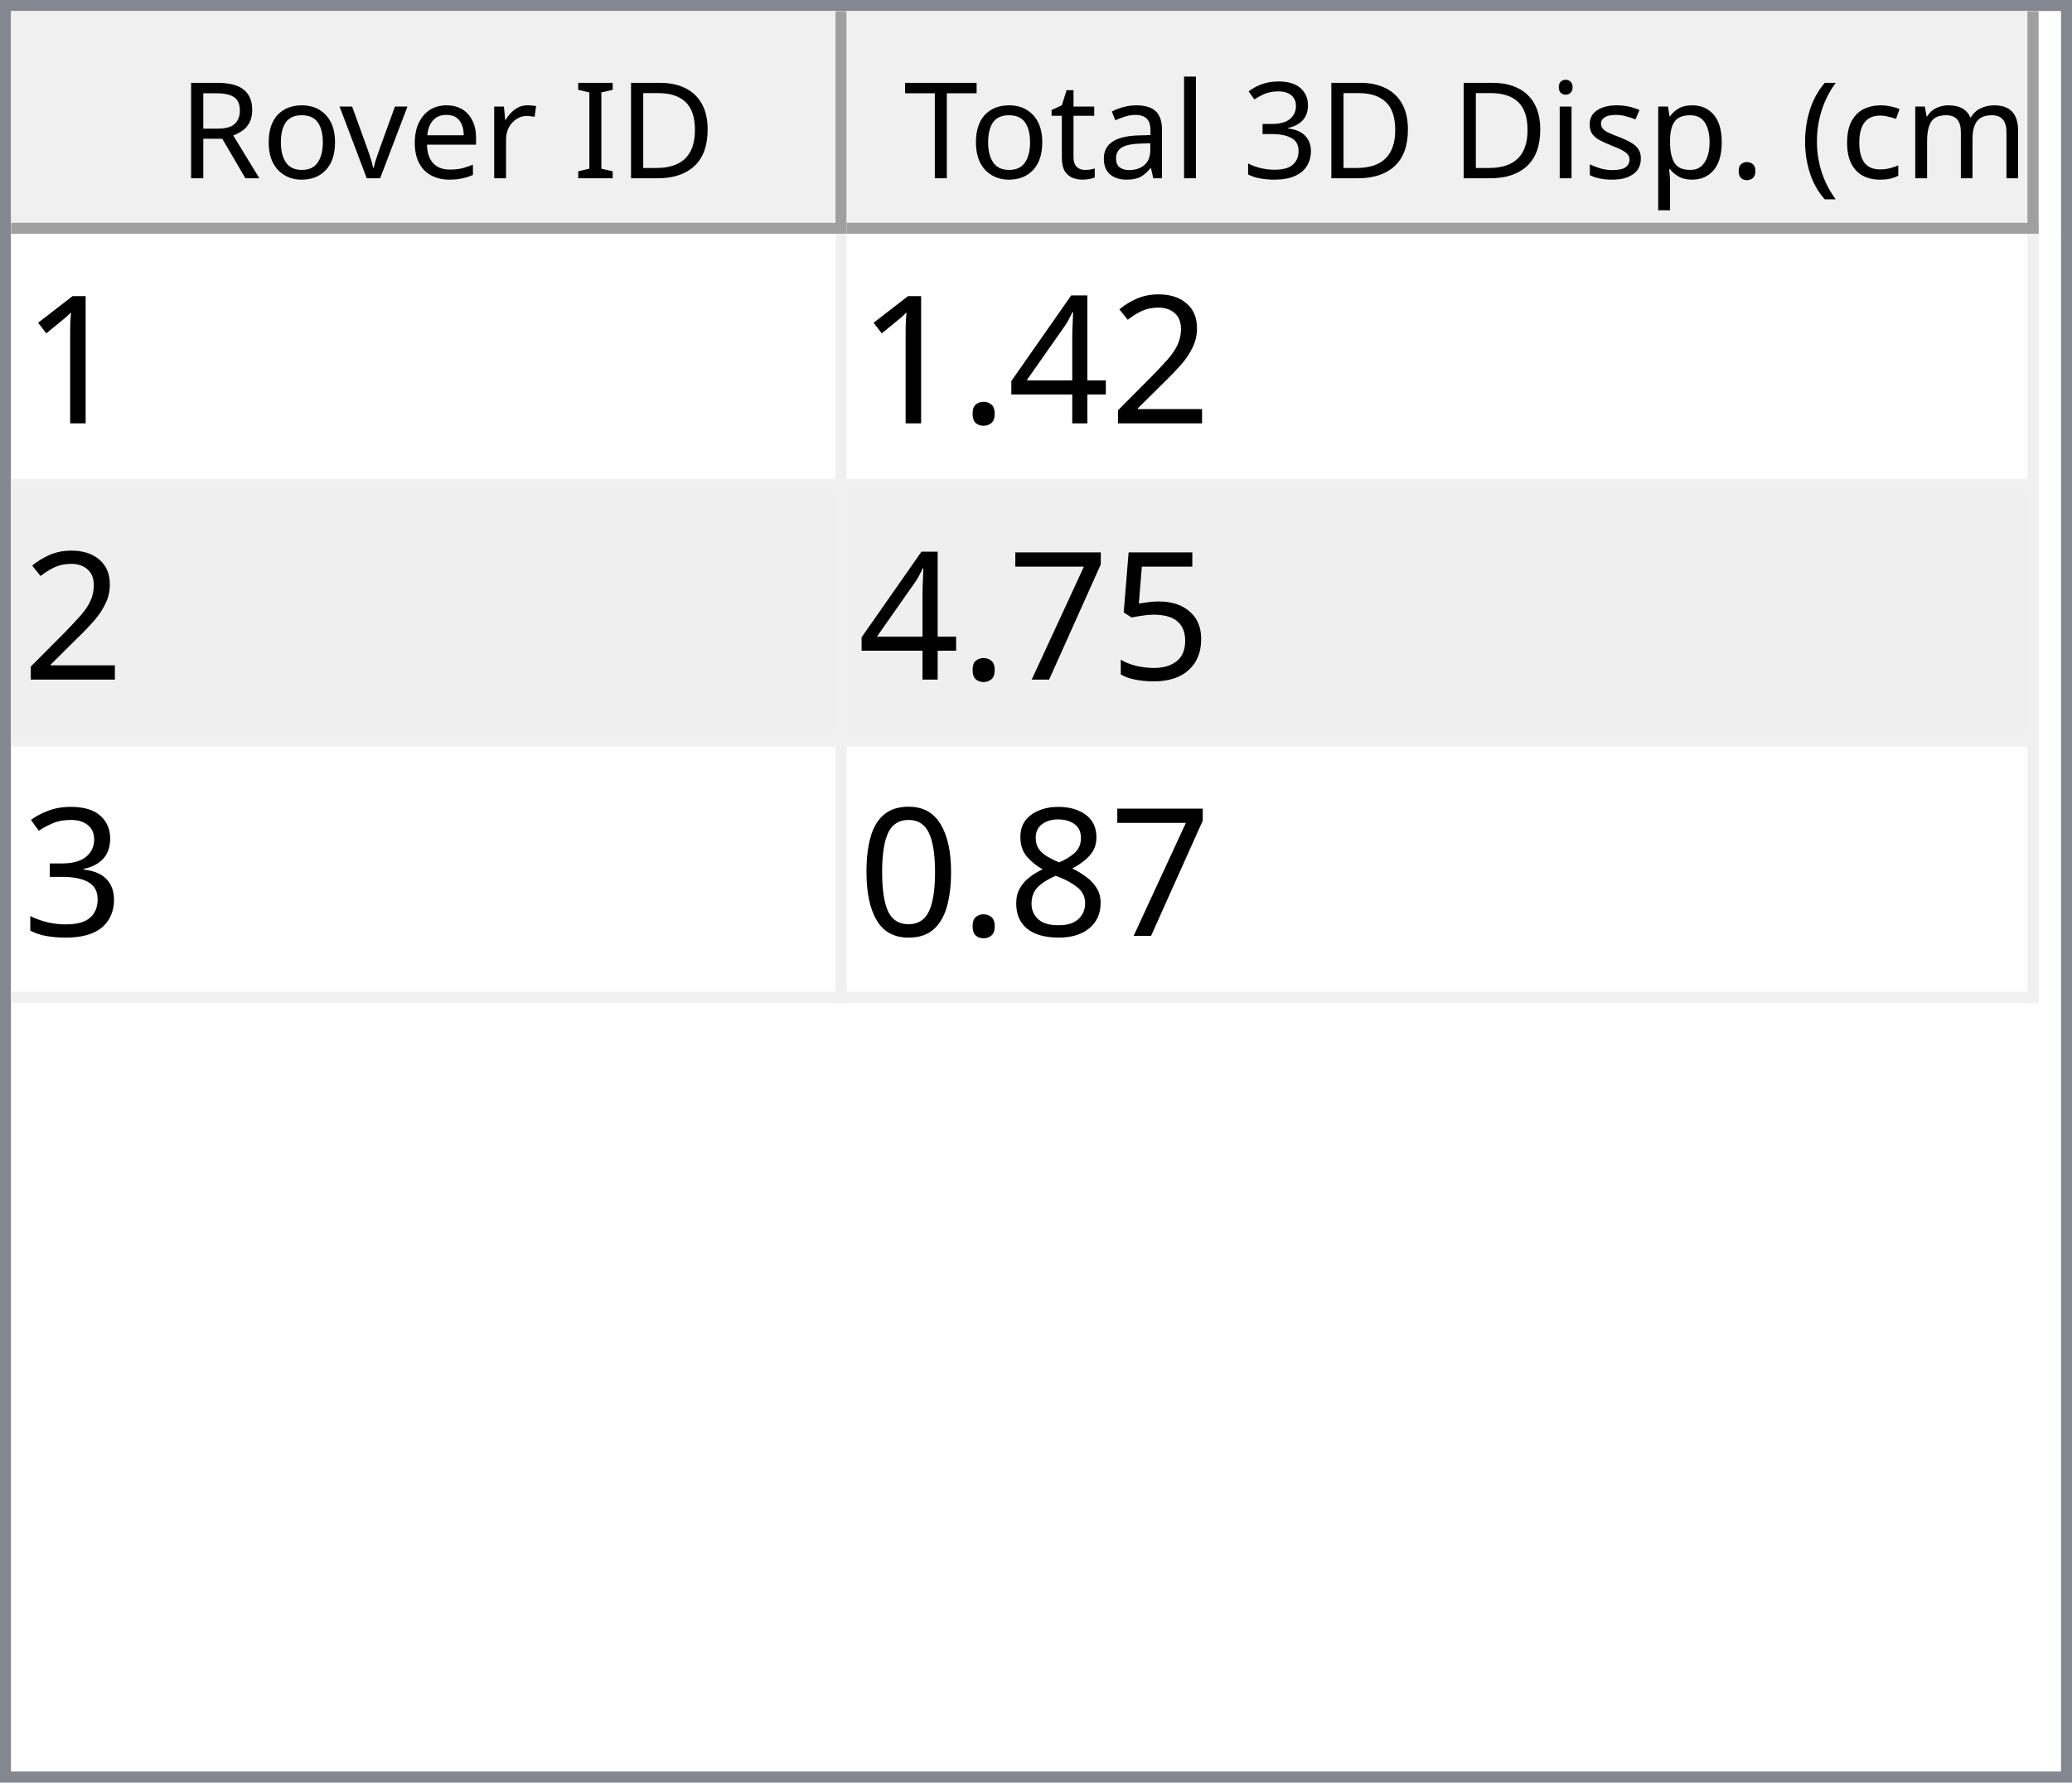
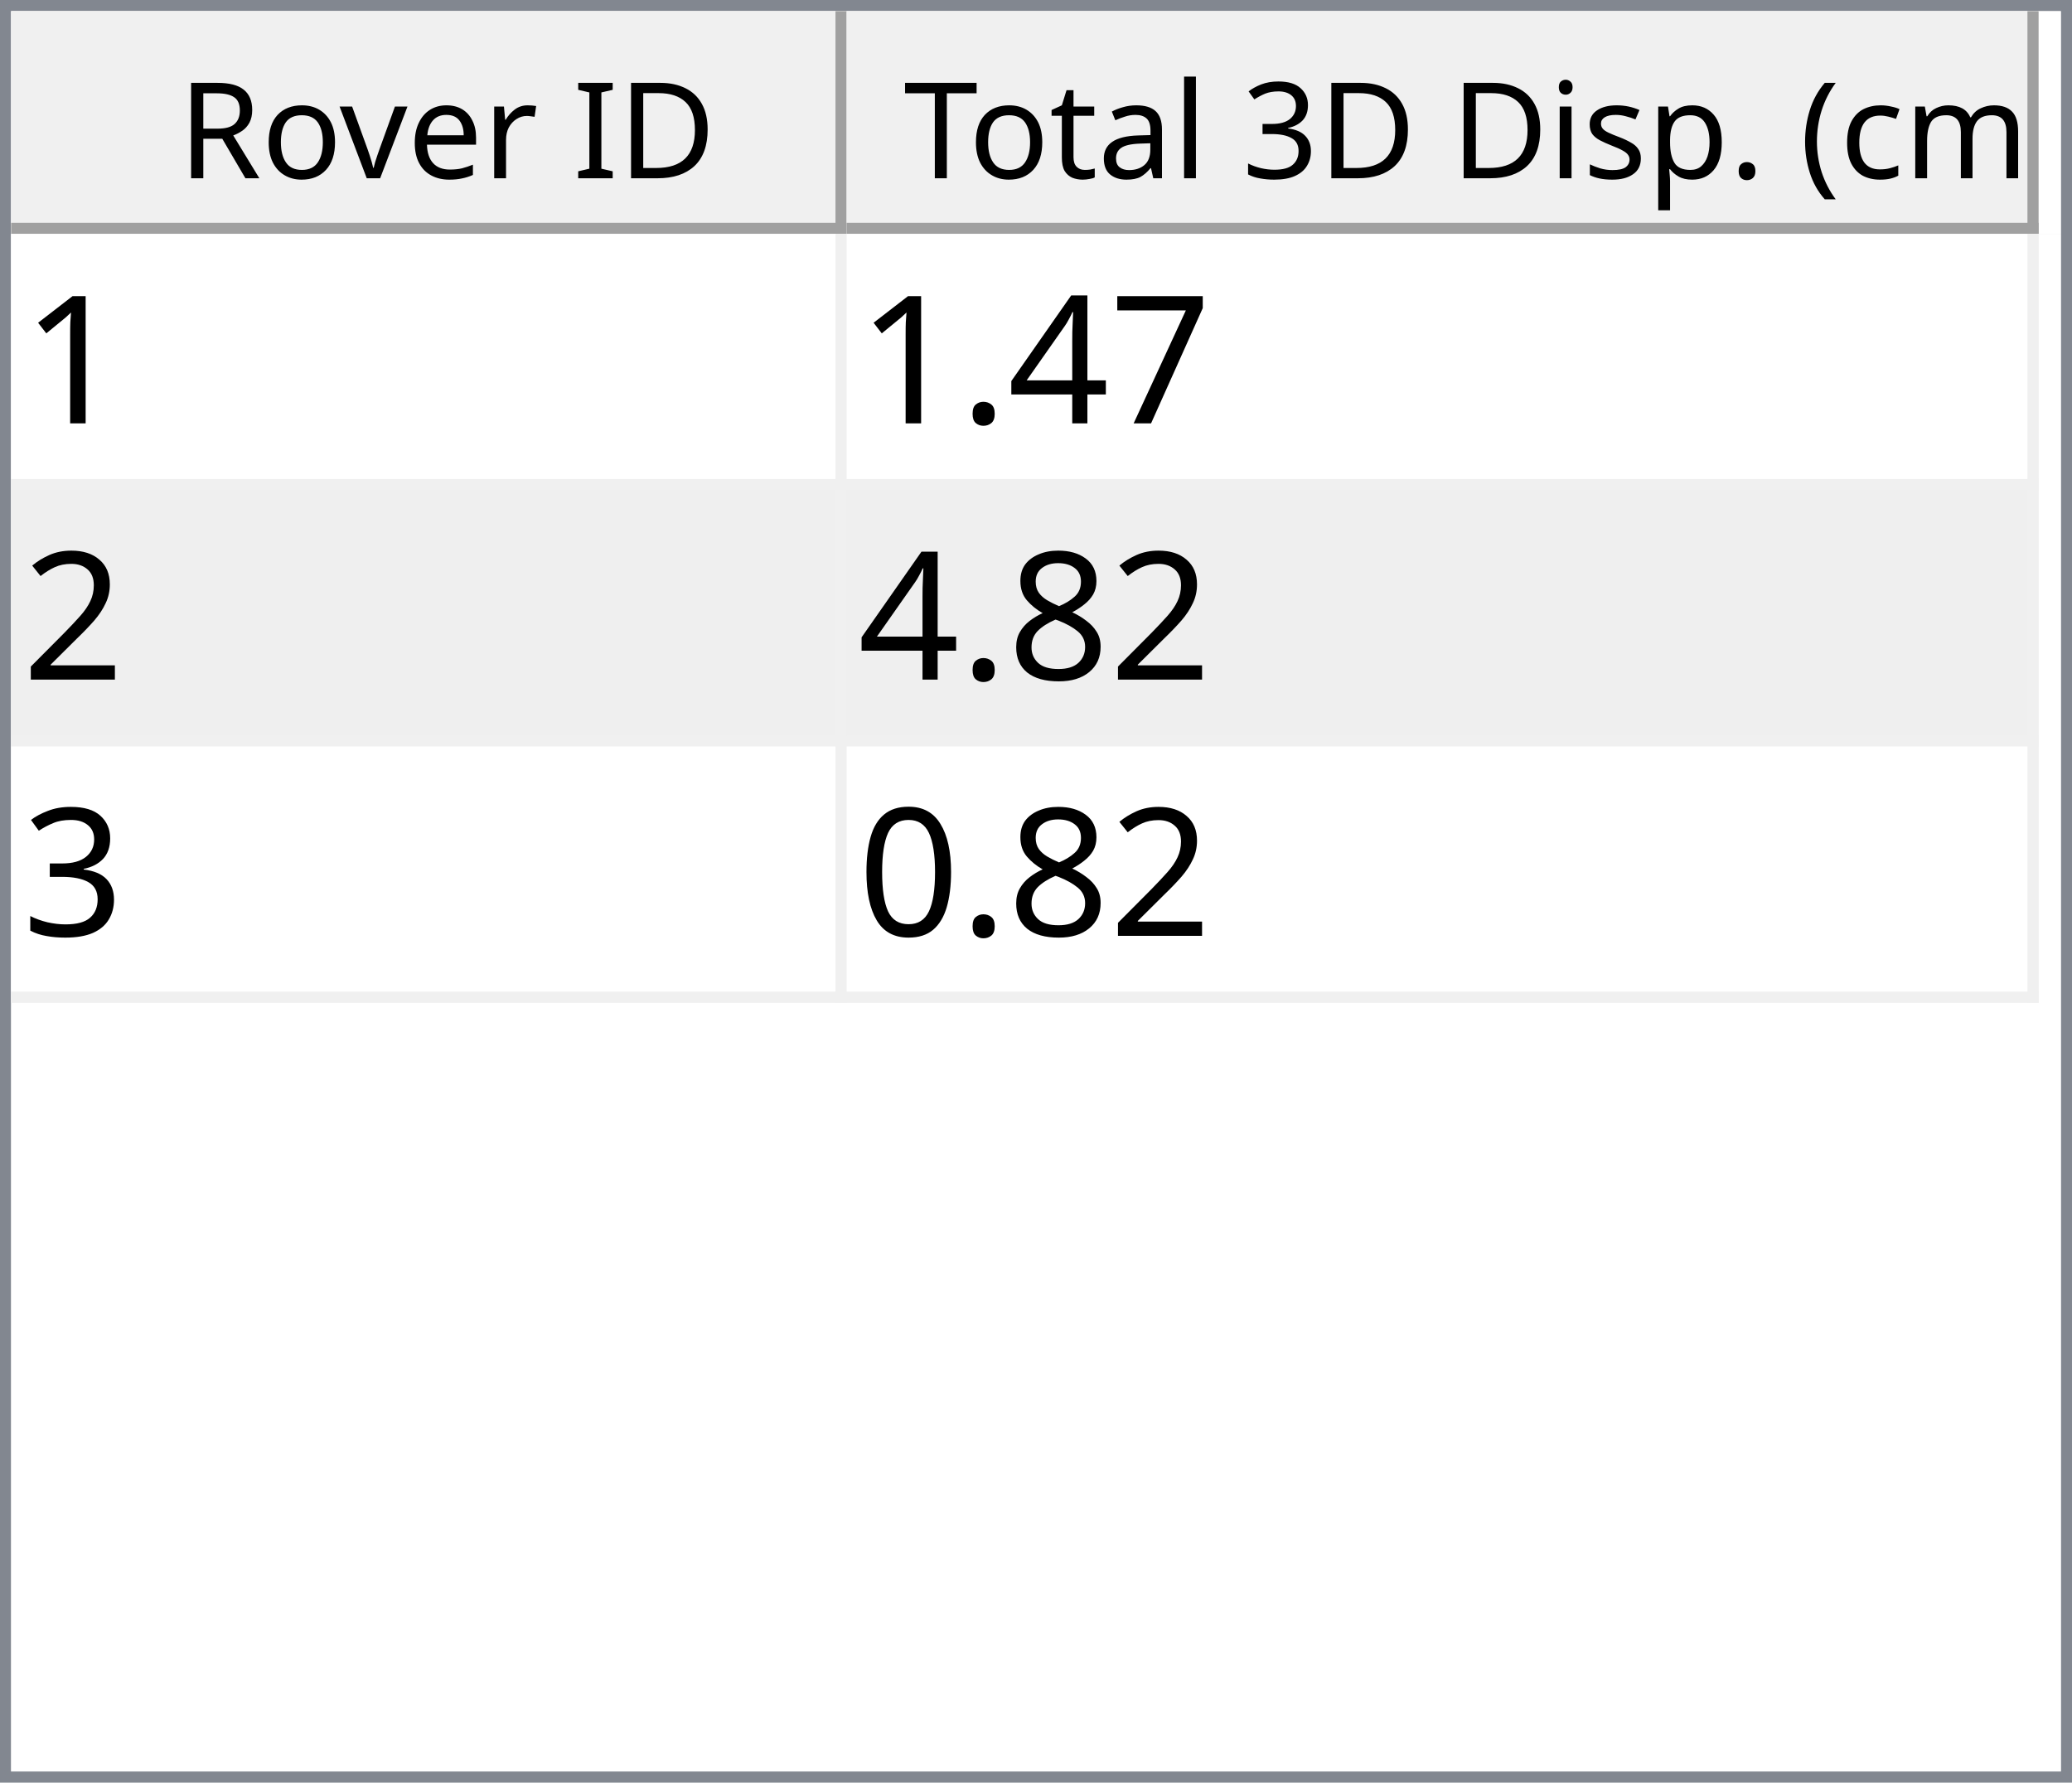
<svg xmlns="http://www.w3.org/2000/svg" style="fill-opacity:1; color-rendering:auto; color-interpolation:auto; text-rendering:auto; stroke:black; stroke-linecap:square; stroke-miterlimit:10; shape-rendering:auto; stroke-opacity:1; fill:black; stroke-dasharray:none; font-weight:normal; stroke-width:1; font-family:'Dialog'; font-style:normal; stroke-linejoin:miter; font-size:12px; stroke-dashoffset:0; image-rendering:auto;" width="186" height="160">
  <defs id="genericDefs" />
  <g>
    <defs id="defs1">
      <clipPath clipPathUnits="userSpaceOnUse" id="clipPath1">
        <path d="M0 0 L186 0 L186 160 L0 160 L0 0 Z" />
      </clipPath>
      <clipPath clipPathUnits="userSpaceOnUse" id="clipPath2">
        <path d="M0 0 L0 160 L186 160 L186 0 Z" />
      </clipPath>
      <clipPath clipPathUnits="userSpaceOnUse" id="clipPath3">
        <path d="M0 0 L0 20 L184 20 L184 0 Z" />
      </clipPath>
      <clipPath clipPathUnits="userSpaceOnUse" id="clipPath4">
        <path d="M0 0 L0 20 L75 20 L75 0 Z" />
      </clipPath>
      <clipPath clipPathUnits="userSpaceOnUse" id="clipPath5">
        <path d="M1 1 L1 19 L74 19 L74 1 Z" />
      </clipPath>
      <clipPath clipPathUnits="userSpaceOnUse" id="clipPath6">
        <path d="M0 0 L0 18 L73 18 L73 0 Z" />
      </clipPath>
      <clipPath clipPathUnits="userSpaceOnUse" id="clipPath7">
        <path d="M-0.5 -0.5 L-0.5 19.5 L74.5 19.5 L74.5 -0.5 Z" />
      </clipPath>
      <clipPath clipPathUnits="userSpaceOnUse" id="clipPath8">
        <path d="M0 0 L0 20 L107 20 L107 0 Z" />
      </clipPath>
      <clipPath clipPathUnits="userSpaceOnUse" id="clipPath9">
        <path d="M1 1 L1 19 L106 19 L106 1 Z" />
      </clipPath>
      <clipPath clipPathUnits="userSpaceOnUse" id="clipPath10">
        <path d="M0 0 L0 18 L105 18 L105 0 Z" />
      </clipPath>
      <clipPath clipPathUnits="userSpaceOnUse" id="clipPath11">
        <path d="M-0.5 -0.5 L-0.5 19.5 L106.5 19.5 L106.5 -0.5 Z" />
      </clipPath>
      <clipPath clipPathUnits="userSpaceOnUse" id="clipPath12">
        <path d="M0 0 L0 138 L184 138 L184 0 Z" />
      </clipPath>
      <clipPath clipPathUnits="userSpaceOnUse" id="clipPath13">
        <path d="M0 0 L0 69 L182 69 L182 0 Z" />
      </clipPath>
      <clipPath clipPathUnits="userSpaceOnUse" id="clipPath14">
        <path d="M-0.5 -0.5 L-0.5 68.5 L181.5 68.5 L181.5 -0.5 Z" />
      </clipPath>
      <clipPath clipPathUnits="userSpaceOnUse" id="clipPath15">
        <path d="M0 0 L0 22 L74 22 L74 0 Z" />
      </clipPath>
      <clipPath clipPathUnits="userSpaceOnUse" id="clipPath16">
        <path d="M0 0 L0 22 L106 22 L106 0 Z" />
      </clipPath>
      <font horiz-adv-x="64.551" id="font1">
        <font-face ascent="107.91" descent="25.098" units-per-em="100" style="font-style:normal; font-family:Segoe UI; font-weight:normal;" />
        <missing-glyph horiz-adv-x="64.551" d="M8.109 0 L8.109 68.266 L56.453 68.266 L56.453 0 L8.109 0 ZM15.328 7.234 L49.219 7.234 L49.219 61.031 L15.328 61.031 L15.328 7.234 Z" />
        <glyph unicode="D" horiz-adv-x="70.117" d="M9.188 0 L9.188 70.016 L28.516 70.016 Q65.531 70.016 65.531 35.891 Q65.531 19.672 55.25 9.836 Q44.969 0 27.734 0 L9.188 0 ZM17.391 62.594 L17.391 7.422 L27.828 7.422 Q41.609 7.422 49.273 14.797 Q56.938 22.172 56.938 35.688 Q56.938 62.594 28.328 62.594 L17.391 62.594 Z" />
        <glyph unicode="I" horiz-adv-x="26.611" d="M17.391 0 L9.188 0 L9.188 70.016 L17.391 70.016 L17.391 0 Z" />
        <glyph unicode=" " horiz-adv-x="27.393" d="" />
        <glyph unicode="r" horiz-adv-x="34.766" d="M34.188 41.891 Q32.078 43.5 28.125 43.5 Q23 43.5 19.555 38.672 Q16.109 33.844 16.109 25.484 L16.109 0 L8.109 0 L8.109 50 L16.109 50 L16.109 39.703 L16.312 39.703 Q18.016 44.969 21.531 47.922 Q25.047 50.875 29.391 50.875 Q32.516 50.875 34.188 50.203 L34.188 41.891 Z" />
        <glyph unicode="e" horiz-adv-x="52.295" d="M48.297 23 L12.984 23 Q13.188 14.656 17.484 10.109 Q21.781 5.562 29.297 5.562 Q37.75 5.562 44.828 11.141 L44.828 3.609 Q38.234 -1.172 27.391 -1.172 Q16.797 -1.172 10.742 5.641 Q4.688 12.453 4.688 24.812 Q4.688 36.469 11.305 43.82 Q17.922 51.172 27.734 51.172 Q37.547 51.172 42.922 44.828 Q48.297 38.484 48.297 27.203 L48.297 23 ZM40.094 29.781 Q40.047 36.719 36.75 40.578 Q33.453 44.438 27.594 44.438 Q21.922 44.438 17.969 40.383 Q14.016 36.328 13.094 29.781 L40.094 29.781 Z" />
        <glyph unicode="v" horiz-adv-x="47.9" d="M47.406 50 L27.484 0 L19.625 0 L0.688 50 L9.469 50 L22.172 13.672 Q23.578 9.672 23.922 6.688 L24.125 6.688 Q24.609 10.453 25.688 13.484 L38.969 50 L47.406 50 Z" />
        <glyph unicode="o" horiz-adv-x="58.594" d="M29 -1.172 Q17.922 -1.172 11.305 5.836 Q4.688 12.844 4.688 24.422 Q4.688 37.016 11.57 44.094 Q18.453 51.172 30.172 51.172 Q41.359 51.172 47.633 44.289 Q53.906 37.406 53.906 25.203 Q53.906 13.234 47.141 6.031 Q40.375 -1.172 29 -1.172 ZM29.594 44.438 Q21.875 44.438 17.383 39.188 Q12.891 33.938 12.891 24.703 Q12.891 15.828 17.43 10.695 Q21.969 5.562 29.594 5.562 Q37.359 5.562 41.531 10.594 Q45.703 15.625 45.703 24.906 Q45.703 34.281 41.531 39.359 Q37.359 44.438 29.594 44.438 Z" />
        <glyph unicode="R" horiz-adv-x="59.814" d="M59.375 0 L49.609 0 L37.891 19.625 Q36.281 22.359 34.766 24.289 Q33.25 26.219 31.664 27.438 Q30.078 28.656 28.25 29.219 Q26.422 29.781 24.125 29.781 L17.391 29.781 L17.391 0 L9.188 0 L9.188 70.016 L30.078 70.016 Q34.672 70.016 38.555 68.867 Q42.438 67.719 45.289 65.375 Q48.141 63.031 49.758 59.547 Q51.375 56.062 51.375 51.375 Q51.375 47.703 50.273 44.656 Q49.172 41.609 47.148 39.211 Q45.125 36.812 42.266 35.133 Q39.406 33.453 35.844 32.516 L35.844 32.328 Q37.594 31.547 38.891 30.547 Q40.188 29.547 41.359 28.18 Q42.531 26.812 43.68 25.078 Q44.828 23.344 46.234 21.047 L59.375 0 ZM17.391 62.594 L17.391 37.203 L28.516 37.203 Q31.594 37.203 34.203 38.133 Q36.812 39.062 38.719 40.797 Q40.625 42.531 41.703 45.047 Q42.781 47.562 42.781 50.688 Q42.781 56.297 39.141 59.445 Q35.5 62.594 28.609 62.594 L17.391 62.594 Z" />
        <glyph unicode=")" horiz-adv-x="30.176" d="M8.297 -15.922 L1.172 -15.922 Q16.406 2.344 16.406 26.812 Q16.406 51.469 1.078 70.016 L8.297 70.016 Q23.531 52.156 23.531 26.703 Q23.531 1.375 8.297 -15.922 Z" />
        <glyph unicode="m" horiz-adv-x="86.133" d="M79.109 0 L71.094 0 L71.094 28.719 Q71.094 37.016 68.531 40.727 Q65.969 44.438 59.906 44.438 Q54.781 44.438 51.195 39.75 Q47.609 35.062 47.609 28.516 L47.609 0 L39.594 0 L39.594 29.688 Q39.594 44.438 28.219 44.438 Q22.953 44.438 19.531 40.016 Q16.109 35.594 16.109 28.516 L16.109 0 L8.109 0 L8.109 50 L16.109 50 L16.109 42.094 L16.312 42.094 Q21.625 51.172 31.844 51.172 Q36.969 51.172 40.773 48.312 Q44.578 45.453 46 40.828 Q51.562 51.172 62.594 51.172 Q79.109 51.172 79.109 30.812 L79.109 0 Z" />
        <glyph unicode="c" horiz-adv-x="46.191" d="M42.188 2.297 Q36.422 -1.172 28.516 -1.172 Q17.828 -1.172 11.258 5.789 Q4.688 12.75 4.688 23.828 Q4.688 36.188 11.766 43.68 Q18.844 51.172 30.672 51.172 Q37.25 51.172 42.281 48.734 L42.281 40.531 Q36.719 44.438 30.375 44.438 Q22.703 44.438 17.797 38.945 Q12.891 33.453 12.891 24.516 Q12.891 15.719 17.508 10.641 Q22.125 5.562 29.891 5.562 Q36.422 5.562 42.188 9.906 L42.188 2.297 Z" />
        <glyph unicode="(" horiz-adv-x="30.176" d="M29.109 -15.922 L21.969 -15.922 Q6.844 1.375 6.844 26.703 Q6.844 52.156 21.969 70.016 L29.203 70.016 Q13.875 51.469 13.875 26.812 Q13.875 2.344 29.109 -15.922 Z" />
        <glyph unicode="." horiz-adv-x="21.68" d="M10.891 -1.078 Q8.641 -1.078 7.055 0.539 Q5.469 2.156 5.469 4.391 Q5.469 6.641 7.055 8.273 Q8.641 9.906 10.891 9.906 Q13.188 9.906 14.797 8.273 Q16.406 6.641 16.406 4.391 Q16.406 2.156 14.797 0.539 Q13.188 -1.078 10.891 -1.078 Z" />
        <glyph unicode="p" horiz-adv-x="58.789" d="M16.312 7.234 L16.109 7.234 L16.109 -23 L8.109 -23 L8.109 50 L16.109 50 L16.109 41.219 L16.312 41.219 Q22.219 51.172 33.594 51.172 Q43.266 51.172 48.688 44.461 Q54.109 37.75 54.109 26.469 Q54.109 13.922 48 6.375 Q41.891 -1.172 31.297 -1.172 Q21.578 -1.172 16.312 7.234 ZM16.109 27.391 L16.109 20.406 Q16.109 14.203 20.141 9.883 Q24.172 5.562 30.375 5.562 Q37.641 5.562 41.773 11.133 Q45.906 16.703 45.906 26.609 Q45.906 34.969 42.047 39.703 Q38.188 44.438 31.594 44.438 Q24.609 44.438 20.359 39.578 Q16.109 34.719 16.109 27.391 Z" />
        <glyph unicode="s" horiz-adv-x="42.432" d="M5.078 1.812 L5.078 10.406 Q11.625 5.562 19.484 5.562 Q30.031 5.562 30.031 12.594 Q30.031 14.594 29.125 15.992 Q28.219 17.391 26.68 18.461 Q25.141 19.531 23.07 20.383 Q21 21.234 18.609 22.172 Q15.281 23.484 12.766 24.828 Q10.25 26.172 8.57 27.859 Q6.891 29.547 6.031 31.695 Q5.172 33.844 5.172 36.719 Q5.172 40.234 6.789 42.945 Q8.406 45.656 11.086 47.484 Q13.766 49.312 17.211 50.242 Q20.656 51.172 24.312 51.172 Q30.812 51.172 35.938 48.922 L35.938 40.828 Q30.422 44.438 23.25 44.438 Q21 44.438 19.195 43.922 Q17.391 43.406 16.094 42.477 Q14.797 41.547 14.086 40.258 Q13.375 38.969 13.375 37.406 Q13.375 35.453 14.086 34.133 Q14.797 32.812 16.164 31.789 Q17.531 30.766 19.484 29.938 Q21.438 29.109 23.922 28.125 Q27.25 26.859 29.883 25.516 Q32.516 24.172 34.375 22.484 Q36.234 20.797 37.234 18.602 Q38.234 16.406 38.234 13.375 Q38.234 9.672 36.602 6.938 Q34.969 4.203 32.234 2.398 Q29.5 0.594 25.93 -0.289 Q22.359 -1.172 18.453 -1.172 Q10.75 -1.172 5.078 1.812 Z" />
        <glyph unicode="i" horiz-adv-x="24.219" d="M12.203 62.703 Q10.062 62.703 8.547 64.164 Q7.031 65.625 7.031 67.875 Q7.031 70.125 8.547 71.609 Q10.062 73.094 12.203 73.094 Q14.406 73.094 15.945 71.609 Q17.484 70.125 17.484 67.875 Q17.484 65.719 15.945 64.211 Q14.406 62.703 12.203 62.703 ZM16.109 0 L8.109 0 L8.109 50 L16.109 50 L16.109 0 Z" />
        <glyph unicode="3" horiz-adv-x="53.906" d="M46.531 19.828 Q46.531 15.094 44.75 11.211 Q42.969 7.328 39.719 4.57 Q36.469 1.812 31.93 0.297 Q27.391 -1.219 21.922 -1.219 Q11.922 -1.219 6 2.594 L6 11.188 Q13.094 5.609 22.219 5.609 Q25.875 5.609 28.828 6.539 Q31.781 7.469 33.906 9.227 Q36.031 10.984 37.18 13.477 Q38.328 15.969 38.328 19.094 Q38.328 32.812 18.797 32.812 L12.984 32.812 L12.984 39.594 L18.5 39.594 Q35.797 39.594 35.797 52.484 Q35.797 64.406 22.609 64.406 Q15.188 64.406 8.688 59.422 L8.688 67.188 Q15.375 71.188 24.609 71.188 Q29 71.188 32.57 69.969 Q36.141 68.75 38.68 66.555 Q41.219 64.359 42.609 61.281 Q44 58.203 44 54.5 Q44 40.672 30.031 36.719 L30.031 36.531 Q33.594 36.141 36.625 34.797 Q39.656 33.453 41.852 31.305 Q44.047 29.156 45.289 26.25 Q46.531 23.344 46.531 19.828 Z" />
        <glyph unicode="l" horiz-adv-x="24.219" d="M16.109 0 L8.109 0 L8.109 74.031 L16.109 74.031 L16.109 0 Z" />
        <glyph unicode="a" horiz-adv-x="50.879" d="M43.891 0 L35.891 0 L35.891 7.812 L35.688 7.812 Q30.469 -1.172 20.312 -1.172 Q12.844 -1.172 8.617 2.781 Q4.391 6.734 4.391 13.281 Q4.391 27.297 20.906 29.594 L35.891 31.688 Q35.891 44.438 25.594 44.438 Q16.547 44.438 9.281 38.281 L9.281 46.484 Q16.656 51.172 26.266 51.172 Q43.891 51.172 43.891 32.516 L43.891 0 ZM35.891 25.297 L23.828 23.641 Q18.266 22.859 15.43 20.875 Q12.594 18.891 12.594 13.875 Q12.594 10.203 15.211 7.883 Q17.828 5.562 22.172 5.562 Q28.125 5.562 32.008 9.742 Q35.891 13.922 35.891 20.312 L35.891 25.297 Z" />
        <glyph unicode="t" horiz-adv-x="33.887" d="M31.297 0.484 Q28.469 -1.078 23.828 -1.078 Q10.688 -1.078 10.688 13.578 L10.688 43.172 L2.094 43.172 L2.094 50 L10.688 50 L10.688 62.203 L18.703 64.797 L18.703 50 L31.297 50 L31.297 43.172 L18.703 43.172 L18.703 14.984 Q18.703 9.969 20.414 7.82 Q22.125 5.672 26.078 5.672 Q29.109 5.672 31.297 7.328 L31.297 0.484 Z" />
        <glyph unicode="T" horiz-adv-x="52.393" d="M50.594 62.594 L30.375 62.594 L30.375 0 L22.172 0 L22.172 62.594 L2 62.594 L2 70.016 L50.594 70.016 L50.594 62.594 Z" />
      </font>
      <font horiz-adv-x="75.0" id="font2">
        <font-face ascent="100.537" descent="21.973" units-per-em="100" style="font-style:normal; font-family:sans-serif; font-weight:normal;" />
        <missing-glyph horiz-adv-x="75.0" d="M12.5 0 L12.5 62.5 L62.5 62.5 L62.5 0 L12.5 0 ZM14.062 1.562 L60.938 1.562 L60.938 60.938 L14.062 60.938 L14.062 1.562 Z" />
        <glyph unicode="1" horiz-adv-x="55.615" d="M37.25 0 L28.469 0 L28.469 56 Q25.297 52.984 20.141 49.953 Q14.984 46.922 10.891 45.406 L10.891 53.906 Q18.266 57.375 23.781 62.305 Q29.297 67.234 31.594 71.875 L37.25 71.875 L37.25 0 Z" />
-         <glyph unicode="2" horiz-adv-x="55.615" d="M50.344 8.453 L50.344 0 L3.031 0 Q2.938 3.172 4.047 6.109 Q5.859 10.938 9.836 15.625 Q13.812 20.312 21.344 26.469 Q33.016 36.031 37.117 41.625 Q41.219 47.219 41.219 52.203 Q41.219 57.422 37.477 61.008 Q33.734 64.594 27.734 64.594 Q21.391 64.594 17.578 60.789 Q13.766 56.984 13.719 50.25 L4.688 51.172 Q5.609 61.281 11.664 66.578 Q17.719 71.875 27.938 71.875 Q38.234 71.875 44.242 66.164 Q50.25 60.453 50.25 52 Q50.25 47.703 48.492 43.555 Q46.734 39.406 42.656 34.812 Q38.578 30.219 29.109 22.219 Q21.188 15.578 18.945 13.211 Q16.703 10.844 15.234 8.453 L50.344 8.453 Z" />
+         <glyph unicode="7" horiz-adv-x="55.615" d="M4.734 62.203 L4.734 70.656 L51.078 70.656 L51.078 63.812 Q44.234 56.547 37.523 44.484 Q30.812 32.422 27.156 19.672 Q24.516 10.688 23.781 0 L14.75 0 Q14.891 8.453 18.062 20.414 Q21.234 32.375 27.172 43.484 Q33.109 54.594 39.797 62.203 L4.734 62.203 Z" />
        <glyph unicode="4" horiz-adv-x="55.615" d="M32.328 0 L32.328 17.141 L1.266 17.141 L1.266 25.203 L33.938 71.578 L41.109 71.578 L41.109 25.203 L50.781 25.203 L50.781 17.141 L41.109 17.141 L41.109 0 L32.328 0 ZM32.328 25.203 L32.328 57.469 L9.906 25.203 L32.328 25.203 Z" />
        <glyph unicode="." horiz-adv-x="27.783" d="M9.078 0 L9.078 10.016 L19.094 10.016 L19.094 0 L9.078 0 Z" />
-         <glyph unicode="5" horiz-adv-x="55.615" d="M4.156 18.75 L13.375 19.531 Q14.406 12.797 18.141 9.398 Q21.875 6 27.156 6 Q33.5 6 37.891 10.789 Q42.281 15.578 42.281 23.484 Q42.281 31 38.062 35.352 Q33.844 39.703 27 39.703 Q22.75 39.703 19.336 37.773 Q15.922 35.844 13.969 32.766 L5.719 33.844 L12.641 70.609 L48.25 70.609 L48.25 62.203 L19.672 62.203 L15.828 42.969 Q22.266 47.469 29.344 47.469 Q38.719 47.469 45.164 40.969 Q51.609 34.469 51.609 24.266 Q51.609 14.547 45.953 7.469 Q39.062 -1.219 27.156 -1.219 Q17.391 -1.219 11.211 4.25 Q5.031 9.719 4.156 18.75 Z" />
-         <glyph unicode="7" horiz-adv-x="55.615" d="M4.734 62.203 L4.734 70.656 L51.078 70.656 L51.078 63.812 Q44.234 56.547 37.523 44.484 Q30.812 32.422 27.156 19.672 Q24.516 10.688 23.781 0 L14.75 0 Q14.891 8.453 18.062 20.414 Q21.234 32.375 27.172 43.484 Q33.109 54.594 39.797 62.203 L4.734 62.203 Z" />
+         <glyph unicode="2" horiz-adv-x="55.615" d="M50.344 8.453 L50.344 0 L3.031 0 Q2.938 3.172 4.047 6.109 Q5.859 10.938 9.836 15.625 Q13.812 20.312 21.344 26.469 Q33.016 36.031 37.117 41.625 Q41.219 47.219 41.219 52.203 Q41.219 57.422 37.477 61.008 Q33.734 64.594 27.734 64.594 Q21.391 64.594 17.578 60.789 Q13.766 56.984 13.719 50.25 L4.688 51.172 Q5.609 61.281 11.664 66.578 Q17.719 71.875 27.938 71.875 Q38.234 71.875 44.242 66.164 Q50.25 60.453 50.25 52 Q50.25 47.703 48.492 43.555 Q46.734 39.406 42.656 34.812 Q38.578 30.219 29.109 22.219 Q21.188 15.578 18.945 13.211 Q16.703 10.844 15.234 8.453 L50.344 8.453 Z" />
+         <glyph unicode="8" horiz-adv-x="55.615" d="M17.672 38.812 Q12.203 40.828 9.57 44.539 Q6.938 48.25 6.938 53.422 Q6.938 61.234 12.555 66.555 Q18.172 71.875 27.484 71.875 Q36.859 71.875 42.578 66.43 Q48.297 60.984 48.297 53.172 Q48.297 48.188 45.68 44.508 Q43.062 40.828 37.75 38.812 Q44.344 36.672 47.781 31.883 Q51.219 27.094 51.219 20.453 Q51.219 11.281 44.727 5.031 Q38.234 -1.219 27.641 -1.219 Q17.047 -1.219 10.547 5.055 Q4.047 11.328 4.047 20.703 Q4.047 27.688 7.594 32.398 Q11.141 37.109 17.672 38.812 ZM15.922 53.719 Q15.922 48.641 19.195 45.414 Q22.469 42.188 27.688 42.188 Q32.766 42.188 36.016 45.383 Q39.266 48.578 39.266 53.219 Q39.266 58.062 35.914 61.359 Q32.562 64.656 27.594 64.656 Q22.562 64.656 19.242 61.43 Q15.922 58.203 15.922 53.719 ZM13.094 20.656 Q13.094 16.891 14.875 13.375 Q16.656 9.859 20.172 7.93 Q23.688 6 27.734 6 Q34.031 6 38.133 10.055 Q42.234 14.109 42.234 20.359 Q42.234 26.703 38.016 30.859 Q33.797 35.016 27.438 35.016 Q21.234 35.016 17.164 30.914 Q13.094 26.812 13.094 20.656 Z" />
        <glyph unicode="3" horiz-adv-x="55.615" d="M4.203 18.891 L12.984 20.062 Q14.5 12.594 18.141 9.297 Q21.781 6 27 6 Q33.203 6 37.477 10.297 Q41.75 14.594 41.75 20.953 Q41.75 27 37.797 30.93 Q33.844 34.859 27.734 34.859 Q25.25 34.859 21.531 33.891 L22.516 41.609 Q23.391 41.5 23.922 41.5 Q29.547 41.5 34.039 44.43 Q38.531 47.359 38.531 53.469 Q38.531 58.297 35.258 61.477 Q31.984 64.656 26.812 64.656 Q21.688 64.656 18.266 61.43 Q14.844 58.203 13.875 51.766 L5.078 53.328 Q6.688 62.156 12.398 67.016 Q18.109 71.875 26.609 71.875 Q32.469 71.875 37.398 69.359 Q42.328 66.844 44.945 62.5 Q47.562 58.156 47.562 53.266 Q47.562 48.641 45.07 44.828 Q42.578 41.016 37.703 38.766 Q44.047 37.312 47.562 32.695 Q51.078 28.078 51.078 21.141 Q51.078 11.766 44.242 5.25 Q37.406 -1.266 26.953 -1.266 Q17.531 -1.266 11.305 4.352 Q5.078 9.969 4.203 18.891 Z" />
-         <glyph unicode="8" horiz-adv-x="55.615" d="M17.672 38.812 Q12.203 40.828 9.57 44.539 Q6.938 48.25 6.938 53.422 Q6.938 61.234 12.555 66.555 Q18.172 71.875 27.484 71.875 Q36.859 71.875 42.578 66.43 Q48.297 60.984 48.297 53.172 Q48.297 48.188 45.68 44.508 Q43.062 40.828 37.75 38.812 Q44.344 36.672 47.781 31.883 Q51.219 27.094 51.219 20.453 Q51.219 11.281 44.727 5.031 Q38.234 -1.219 27.641 -1.219 Q17.047 -1.219 10.547 5.055 Q4.047 11.328 4.047 20.703 Q4.047 27.688 7.594 32.398 Q11.141 37.109 17.672 38.812 ZM15.922 53.719 Q15.922 48.641 19.195 45.414 Q22.469 42.188 27.688 42.188 Q32.766 42.188 36.016 45.383 Q39.266 48.578 39.266 53.219 Q39.266 58.062 35.914 61.359 Q32.562 64.656 27.594 64.656 Q22.562 64.656 19.242 61.43 Q15.922 58.203 15.922 53.719 ZM13.094 20.656 Q13.094 16.891 14.875 13.375 Q16.656 9.859 20.172 7.93 Q23.688 6 27.734 6 Q34.031 6 38.133 10.055 Q42.234 14.109 42.234 20.359 Q42.234 26.703 38.016 30.859 Q33.797 35.016 27.438 35.016 Q21.234 35.016 17.164 30.914 Q13.094 26.812 13.094 20.656 Z" />
        <glyph unicode="0" horiz-adv-x="55.615" d="M4.156 35.297 Q4.156 48 6.766 55.742 Q9.375 63.484 14.523 67.68 Q19.672 71.875 27.484 71.875 Q33.25 71.875 37.594 69.555 Q41.938 67.234 44.773 62.867 Q47.609 58.5 49.219 52.227 Q50.828 45.953 50.828 35.297 Q50.828 22.703 48.242 14.969 Q45.656 7.234 40.508 3.008 Q35.359 -1.219 27.484 -1.219 Q17.141 -1.219 11.234 6.203 Q4.156 15.141 4.156 35.297 ZM13.188 35.297 Q13.188 17.672 17.312 11.836 Q21.438 6 27.484 6 Q33.547 6 37.672 11.859 Q41.797 17.719 41.797 35.297 Q41.797 52.984 37.672 58.789 Q33.547 64.594 27.391 64.594 Q21.344 64.594 17.719 59.469 Q13.188 52.938 13.188 35.297 Z" />
      </font>
    </defs>
    <g style="fill:white; stroke:white;">
      <rect x="0" y="0" width="186" style="clip-path:url(#clipPath1); stroke:none;" height="160" />
    </g>
    <g style="fill:white; text-rendering:optimizeSpeed; color-rendering:optimizeSpeed; image-rendering:optimizeSpeed; shape-rendering:crispEdges; stroke:white; color-interpolation:sRGB;">
      <rect x="0" width="186" height="160" y="0" style="stroke:none;" />
      <path style="stroke:none;" d="M0 160 L186 160 L186 0 L0 0 Z" />
    </g>
    <g style="fill:rgb(240,240,240); font-family:'Segoe UI'; stroke:rgb(240,240,240);">
      <rect x="0" y="0" width="186" style="clip-path:url(#clipPath2); stroke:none;" height="160" />
    </g>
    <g style="fill:rgb(130,135,144); font-family:'Segoe UI'; stroke:rgb(130,135,144);">
      <path d="M0 0 L186 0 L186 160 L0 160 L0 0 ZM1 1 L185 1 L185 159 L1 159 L1 1 Z" style="fill-rule:evenodd; clip-path:url(#clipPath2); stroke:none;" />
    </g>
    <g style="fill:white; font-family:'Segoe UI'; stroke:white;" transform="translate(1,1)">
      <rect x="0" y="0" width="184" style="clip-path:url(#clipPath3); stroke:none;" height="20" />
    </g>
    <g style="fill:rgb(240,240,240); font-family:'Segoe UI'; stroke:rgb(240,240,240);" transform="translate(1,1)">
      <rect x="0" y="0" width="75" style="clip-path:url(#clipPath4); stroke:none;" height="20" />
    </g>
    <g style="font-family:'Segoe UI';" transform="translate(2,2)">
      <text x="14" xml:space="preserve" y="14" style="clip-path:url(#clipPath6); stroke:none;">Rover ID</text>
    </g>
    <g style="fill:rgb(160,160,160); font-family:'Segoe UI'; stroke:rgb(160,160,160); stroke-linejoin:bevel;" transform="translate(1.5,1.5)">
      <line x1="74" x2="74" y1="0" style="fill:none; clip-path:url(#clipPath7);" y2="19" />
    </g>
    <g style="fill:rgb(160,160,160); font-family:'Segoe UI'; stroke:rgb(160,160,160); stroke-linejoin:bevel;" transform="matrix(1,0,0,1,1,1) translate(0.5,0.5)">
      <line x1="0" x2="74" y1="19" style="fill:none; clip-path:url(#clipPath7);" y2="19" />
    </g>
    <g style="fill:rgb(240,240,240); font-family:'Segoe UI'; stroke:rgb(240,240,240);" transform="translate(76,1)">
      <rect x="0" y="0" width="107" style="clip-path:url(#clipPath8); stroke:none;" height="20" />
    </g>
    <g style="font-family:'Segoe UI';" transform="translate(77,2)">
      <text x="1" xml:space="preserve" y="14" style="clip-path:url(#clipPath10); stroke:none;"> Total 3D Disp. (cm)</text>
    </g>
    <g style="fill:rgb(160,160,160); font-family:'Segoe UI'; stroke:rgb(160,160,160); stroke-linejoin:bevel;" transform="translate(76.5,1.5)">
      <line x1="106" x2="106" y1="0" style="fill:none; clip-path:url(#clipPath11);" y2="19" />
    </g>
    <g style="fill:rgb(160,160,160); font-family:'Segoe UI'; stroke:rgb(160,160,160); stroke-linejoin:bevel;" transform="matrix(1,0,0,1,76,1) translate(0.5,0.5)">
      <line x1="0" x2="106" y1="19" style="fill:none; clip-path:url(#clipPath11);" y2="19" />
    </g>
    <g style="fill:white; font-family:'Segoe UI'; stroke:white;" transform="translate(1,21)">
      <rect x="0" y="0" width="184" style="clip-path:url(#clipPath12); stroke:none;" height="138" />
    </g>
    <g style="fill:rgb(240,240,240); font-size:16px; font-family:sans-serif; stroke:rgb(240,240,240);" transform="translate(1,21)">
      <rect x="0" y="0" width="182" style="clip-path:url(#clipPath13); stroke:none;" height="69" />
      <line transform="translate(0.5,0.5)" x1="0" x2="181" y1="22" style="clip-path:url(#clipPath14); fill:none; stroke-linejoin:bevel;" y2="22" />
    </g>
    <g transform="matrix(1,0,0,1,1,21) translate(0.5,0.5)" style="fill:rgb(240,240,240); font-size:16px; font-family:sans-serif; stroke:rgb(240,240,240); stroke-linejoin:bevel;">
      <line x1="0" x2="181" y1="45" style="fill:none; clip-path:url(#clipPath14);" y2="45" />
    </g>
    <g transform="matrix(1,0,0,1,1,21) translate(0.5,0.5)" style="fill:rgb(240,240,240); font-size:16px; font-family:sans-serif; stroke:rgb(240,240,240); stroke-linejoin:bevel;">
      <line x1="0" x2="181" y1="68" style="fill:none; clip-path:url(#clipPath14);" y2="68" />
    </g>
    <g transform="matrix(1,0,0,1,1,21) translate(0.5,0.5)" style="fill:rgb(240,240,240); font-size:16px; font-family:sans-serif; stroke:rgb(240,240,240); stroke-linejoin:bevel;">
      <line x1="74" x2="74" y1="0" style="fill:none; clip-path:url(#clipPath14);" y2="68" />
    </g>
    <g transform="matrix(1,0,0,1,1,21) translate(0.5,0.5)" style="fill:rgb(240,240,240); font-size:16px; font-family:sans-serif; stroke:rgb(240,240,240); stroke-linejoin:bevel;">
      <line x1="181" x2="181" y1="0" style="fill:none; clip-path:url(#clipPath14);" y2="68" />
    </g>
    <g style="fill:white; font-size:16px; font-family:sans-serif; stroke:white;" transform="matrix(1,0,0,1,1,21)">
      <rect x="0" y="0" width="74" style="clip-path:url(#clipPath15); stroke:none;" height="22" />
      <text x="1" y="17" style="fill:black; clip-path:url(#clipPath15); stroke:none;" xml:space="preserve">1</text>
    </g>
    <g style="fill:white; font-size:16px; font-family:sans-serif; stroke:white;" transform="matrix(1,0,0,1,1,21) translate(75,0)">
      <rect x="0" y="0" width="106" style="clip-path:url(#clipPath16); stroke:none;" height="22" />
-       <text x="1" y="17" style="fill:black; clip-path:url(#clipPath16); stroke:none;" xml:space="preserve">1.42</text>
+       <text x="1" y="17" style="fill:black; clip-path:url(#clipPath16); stroke:none;" xml:space="preserve">1.47</text>
    </g>
    <g style="fill:rgb(239,239,239); font-size:16px; font-family:sans-serif; stroke:rgb(239,239,239);" transform="matrix(1,0,0,1,1,21) translate(0,23)">
      <rect x="0" y="0" width="74" style="clip-path:url(#clipPath15); stroke:none;" height="22" />
      <text x="1" y="17" style="fill:black; clip-path:url(#clipPath15); stroke:none;" xml:space="preserve">2</text>
    </g>
    <g style="fill:rgb(239,239,239); font-size:16px; font-family:sans-serif; stroke:rgb(239,239,239);" transform="matrix(1,0,0,1,1,21) translate(75,23)">
      <rect x="0" y="0" width="106" style="clip-path:url(#clipPath16); stroke:none;" height="22" />
-       <text x="1" y="17" style="fill:black; clip-path:url(#clipPath16); stroke:none;" xml:space="preserve">4.75</text>
+       <text x="1" y="17" style="fill:black; clip-path:url(#clipPath16); stroke:none;" xml:space="preserve">4.82</text>
    </g>
    <g style="fill:white; font-size:16px; font-family:sans-serif; stroke:white;" transform="matrix(1,0,0,1,1,21) translate(0,46)">
      <rect x="0" y="0" width="74" style="clip-path:url(#clipPath15); stroke:none;" height="22" />
      <text x="1" y="17" style="fill:black; clip-path:url(#clipPath15); stroke:none;" xml:space="preserve">3</text>
    </g>
    <g style="fill:white; font-size:16px; font-family:sans-serif; stroke:white;" transform="matrix(1,0,0,1,1,21) translate(75,46)">
      <rect x="0" y="0" width="106" style="clip-path:url(#clipPath16); stroke:none;" height="22" />
-       <text x="1" y="17" style="fill:black; clip-path:url(#clipPath16); stroke:none;" xml:space="preserve">0.87</text>
+       <text x="1" y="17" style="fill:black; clip-path:url(#clipPath16); stroke:none;" xml:space="preserve">0.82</text>
    </g>
  </g>
</svg>
